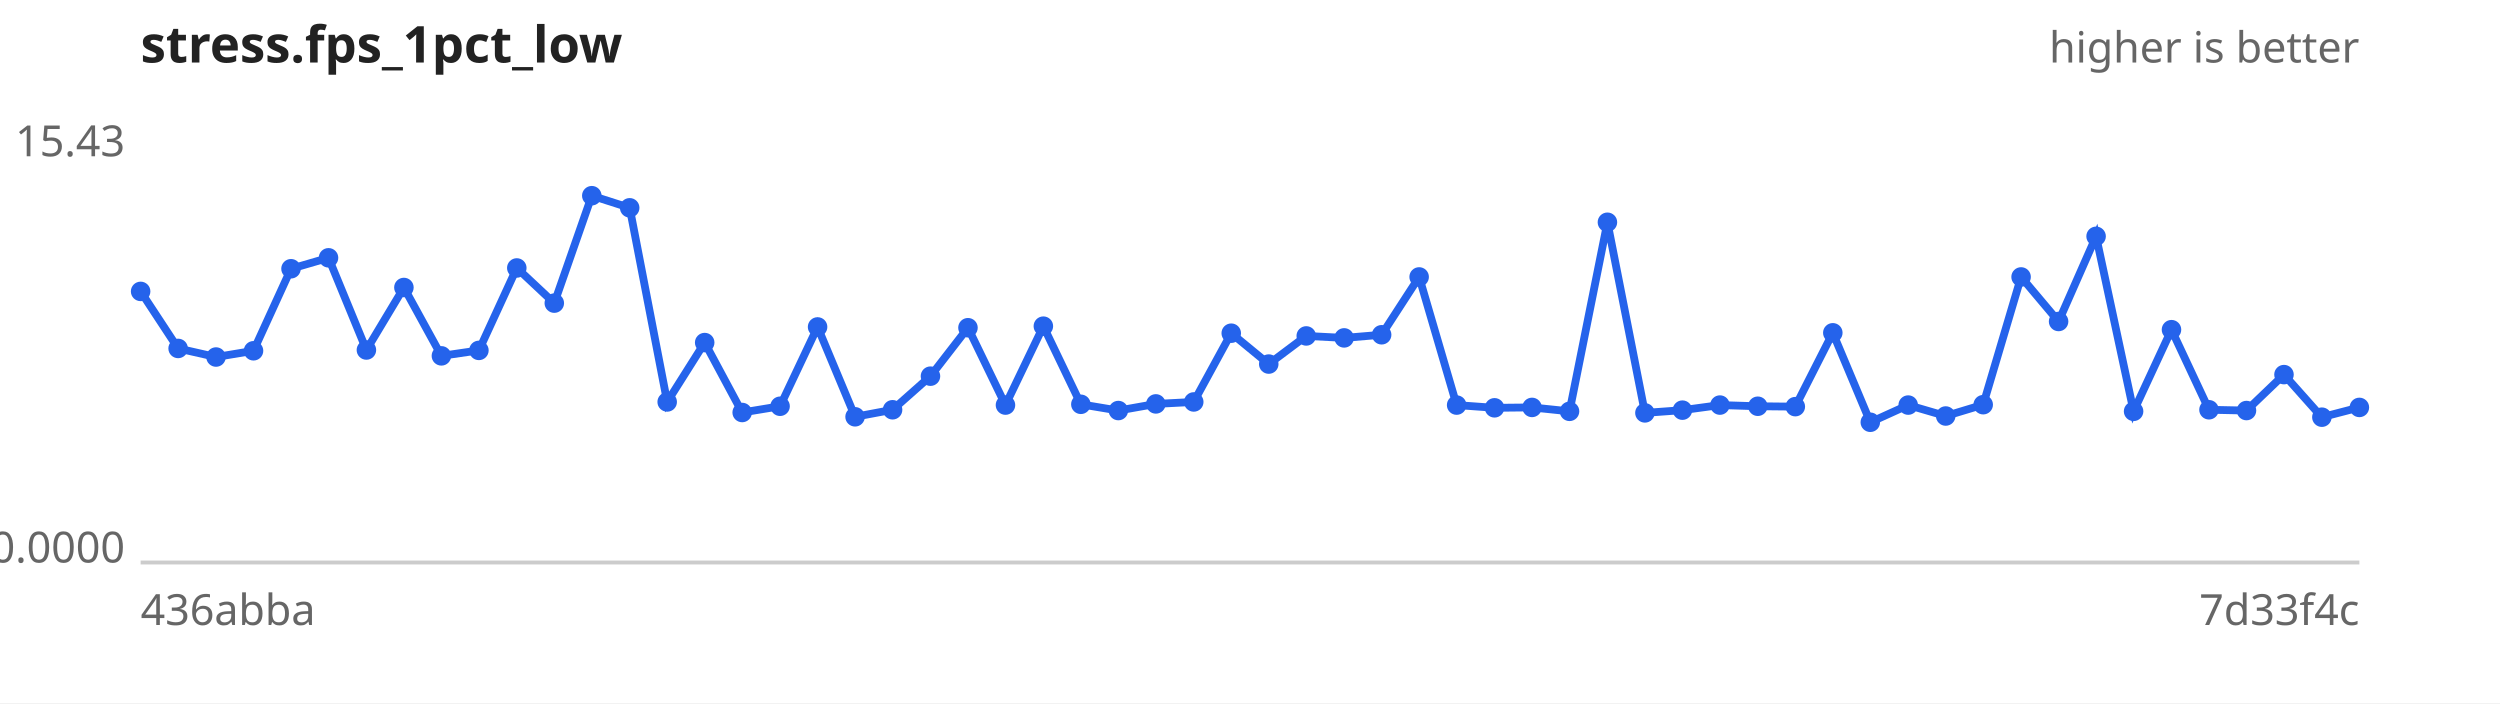
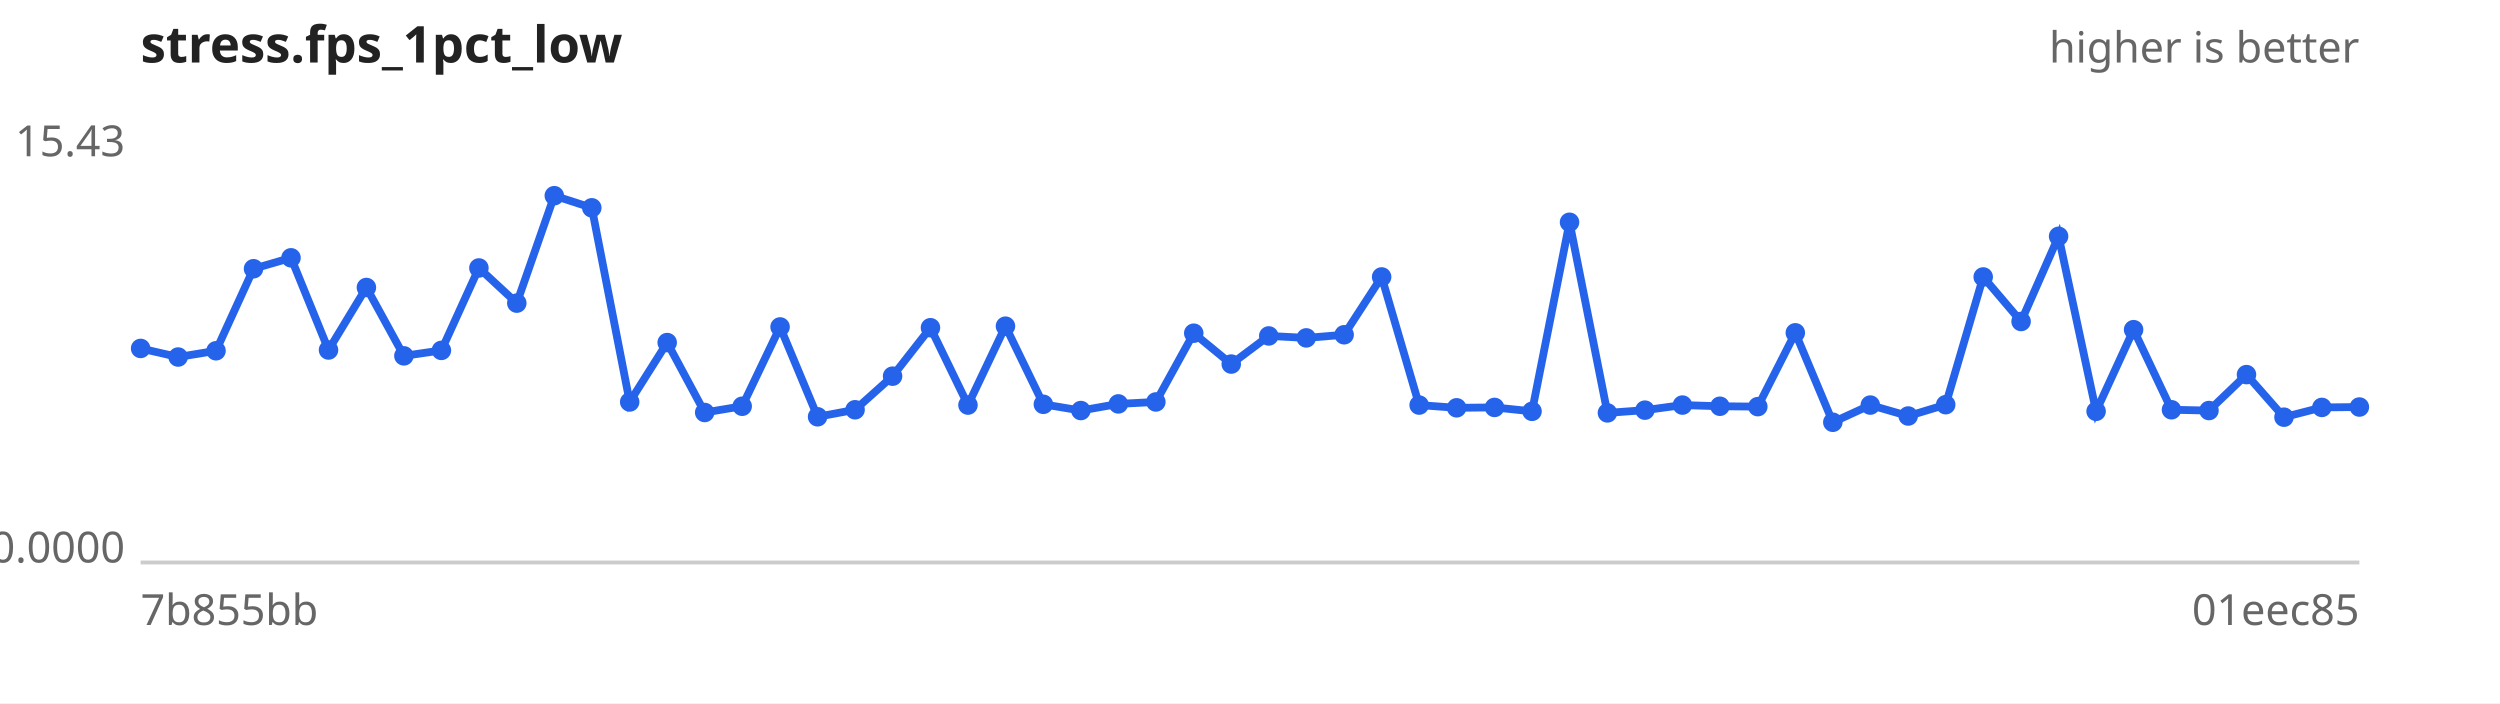
<svg xmlns="http://www.w3.org/2000/svg" width="640" height="180" viewBox="0 0 640 180" font-family="sans-serif" font-size="11">
  <rect width="640" height="180" fill="#ffffff" />
  <text x="36" y="16" font-size="13" font-weight="bold" fill="#222">stress.fps_1pct_low</text>
  <text x="604" y="16" text-anchor="end" fill="#666">higher is better</text>
  <line x1="36" y1="144" x2="604" y2="144" stroke="#ccc" />
  <text x="32" y="40.0" text-anchor="end" fill="#666">15.43</text>
  <text x="32" y="144.0" text-anchor="end" fill="#666">0.0000</text>
-   <text x="36" y="160" fill="#666">436abba</text>
-   <text x="604" y="160" text-anchor="end" fill="#666">7d33f4c</text>
-   <path d="M36.0,74.6 L45.6,89.2 L55.3,91.4 L64.9,89.8 L74.5,68.8 L84.1,66.0 L93.8,89.6 L103.4,73.6 L113.0,91.1 L122.6,89.7 L132.3,68.6 L141.9,77.6 L151.5,50.1 L161.2,53.2 L170.8,102.9 L180.4,87.7 L190.0,105.6 L199.7,104.0 L209.3,83.7 L218.9,106.7 L228.5,104.9 L238.2,96.3 L247.8,83.9 L257.4,103.7 L267.1,83.5 L276.7,103.5 L286.3,105.1 L295.9,103.4 L305.6,102.9 L315.2,85.3 L324.8,93.2 L334.4,86.0 L344.1,86.5 L353.7,85.7 L363.3,70.9 L372.9,103.7 L382.6,104.4 L392.2,104.3 L401.8,105.3 L411.5,56.9 L421.1,105.7 L430.7,105.0 L440.3,103.7 L450.0,104.0 L459.6,104.1 L469.2,85.2 L478.8,108.1 L488.5,103.7 L498.1,106.5 L507.7,103.6 L517.4,70.9 L527.0,82.3 L536.6,60.5 L546.2,105.3 L555.9,84.4 L565.5,104.9 L575.1,105.1 L584.7,95.9 L594.4,106.8 L604.0,104.3" fill="none" stroke="#2563eb" stroke-width="2" />
+   <text x="36" y="160" fill="#666">7b855bb</text>
+   <text x="604" y="160" text-anchor="end" fill="#666">01eec85</text>
+   <path d="M36.0,89.2 L45.6,91.4 L55.3,89.8 L64.9,68.8 L74.5,66.0 L84.1,89.6 L93.8,73.6 L103.4,91.1 L113.0,89.7 L122.6,68.6 L132.3,77.6 L141.9,50.1 L151.5,53.2 L161.2,102.9 L170.8,87.7 L180.4,105.6 L190.0,104.0 L199.7,83.7 L209.3,106.7 L218.9,104.9 L228.5,96.3 L238.2,83.9 L247.8,103.7 L257.4,83.5 L267.1,103.5 L276.7,105.1 L286.3,103.4 L295.9,102.9 L305.6,85.3 L315.2,93.2 L324.8,86.0 L334.4,86.5 L344.1,85.7 L353.7,70.9 L363.3,103.7 L372.9,104.4 L382.6,104.3 L392.2,105.3 L401.8,56.9 L411.5,105.7 L421.1,105.0 L430.7,103.7 L440.3,104.0 L450.0,104.1 L459.6,85.2 L469.2,108.1 L478.8,103.7 L488.5,106.5 L498.1,103.6 L507.7,70.9 L517.4,82.3 L527.0,60.5 L536.6,105.3 L546.2,84.4 L555.9,104.9 L565.5,105.1 L575.1,95.9 L584.7,106.8 L594.4,104.3 L604.0,104.2" fill="none" stroke="#2563eb" stroke-width="2" />
  <g fill="#2563eb">
-     <circle cx="36.0" cy="74.6" r="2.5" />
-     <circle cx="45.6" cy="89.2" r="2.5" />
-     <circle cx="55.3" cy="91.4" r="2.5" />
-     <circle cx="64.9" cy="89.8" r="2.5" />
-     <circle cx="74.5" cy="68.8" r="2.5" />
-     <circle cx="84.1" cy="66.0" r="2.5" />
-     <circle cx="93.8" cy="89.6" r="2.5" />
-     <circle cx="103.4" cy="73.6" r="2.5" />
-     <circle cx="113.0" cy="91.1" r="2.5" />
-     <circle cx="122.6" cy="89.7" r="2.5" />
-     <circle cx="132.3" cy="68.6" r="2.5" />
-     <circle cx="141.9" cy="77.6" r="2.5" />
-     <circle cx="151.5" cy="50.1" r="2.5" />
-     <circle cx="161.2" cy="53.2" r="2.5" />
-     <circle cx="170.8" cy="102.9" r="2.5" />
-     <circle cx="180.4" cy="87.7" r="2.5" />
-     <circle cx="190.0" cy="105.6" r="2.5" />
-     <circle cx="199.7" cy="104.0" r="2.5" />
-     <circle cx="209.3" cy="83.7" r="2.5" />
-     <circle cx="218.9" cy="106.7" r="2.5" />
-     <circle cx="228.5" cy="104.9" r="2.5" />
-     <circle cx="238.2" cy="96.3" r="2.5" />
-     <circle cx="247.8" cy="83.9" r="2.5" />
-     <circle cx="257.4" cy="103.7" r="2.5" />
-     <circle cx="267.1" cy="83.5" r="2.5" />
-     <circle cx="276.7" cy="103.5" r="2.5" />
-     <circle cx="286.3" cy="105.1" r="2.5" />
-     <circle cx="295.9" cy="103.4" r="2.5" />
-     <circle cx="305.6" cy="102.9" r="2.5" />
-     <circle cx="315.2" cy="85.3" r="2.5" />
-     <circle cx="324.8" cy="93.2" r="2.5" />
-     <circle cx="334.4" cy="86.0" r="2.5" />
-     <circle cx="344.1" cy="86.5" r="2.5" />
-     <circle cx="353.7" cy="85.7" r="2.5" />
-     <circle cx="363.3" cy="70.9" r="2.5" />
-     <circle cx="372.9" cy="103.7" r="2.5" />
-     <circle cx="382.6" cy="104.4" r="2.5" />
-     <circle cx="392.2" cy="104.3" r="2.5" />
-     <circle cx="401.8" cy="105.3" r="2.5" />
-     <circle cx="411.5" cy="56.9" r="2.5" />
-     <circle cx="421.1" cy="105.7" r="2.5" />
-     <circle cx="430.7" cy="105.0" r="2.5" />
-     <circle cx="440.3" cy="103.7" r="2.5" />
-     <circle cx="450.0" cy="104.0" r="2.5" />
-     <circle cx="459.6" cy="104.1" r="2.5" />
-     <circle cx="469.2" cy="85.2" r="2.5" />
-     <circle cx="478.8" cy="108.1" r="2.5" />
-     <circle cx="488.5" cy="103.7" r="2.5" />
-     <circle cx="498.1" cy="106.5" r="2.5" />
-     <circle cx="507.7" cy="103.6" r="2.5" />
-     <circle cx="517.4" cy="70.9" r="2.5" />
-     <circle cx="527.0" cy="82.3" r="2.5" />
-     <circle cx="536.6" cy="60.5" r="2.5" />
-     <circle cx="546.2" cy="105.3" r="2.5" />
-     <circle cx="555.9" cy="84.4" r="2.5" />
-     <circle cx="565.5" cy="104.9" r="2.5" />
-     <circle cx="575.1" cy="105.1" r="2.5" />
-     <circle cx="584.7" cy="95.9" r="2.5" />
-     <circle cx="594.4" cy="106.8" r="2.5" />
-     <circle cx="604.0" cy="104.3" r="2.5" />
+     <circle cx="36.0" cy="89.2" r="2.5" />
+     <circle cx="45.6" cy="91.4" r="2.5" />
+     <circle cx="55.3" cy="89.8" r="2.5" />
+     <circle cx="64.9" cy="68.8" r="2.5" />
+     <circle cx="74.5" cy="66.0" r="2.5" />
+     <circle cx="84.1" cy="89.6" r="2.5" />
+     <circle cx="93.8" cy="73.6" r="2.5" />
+     <circle cx="103.4" cy="91.1" r="2.5" />
+     <circle cx="113.0" cy="89.7" r="2.5" />
+     <circle cx="122.6" cy="68.6" r="2.5" />
+     <circle cx="132.3" cy="77.6" r="2.5" />
+     <circle cx="141.9" cy="50.1" r="2.5" />
+     <circle cx="151.5" cy="53.2" r="2.5" />
+     <circle cx="161.2" cy="102.9" r="2.5" />
+     <circle cx="170.8" cy="87.7" r="2.5" />
+     <circle cx="180.4" cy="105.6" r="2.5" />
+     <circle cx="190.0" cy="104.0" r="2.5" />
+     <circle cx="199.7" cy="83.7" r="2.5" />
+     <circle cx="209.3" cy="106.7" r="2.5" />
+     <circle cx="218.9" cy="104.9" r="2.5" />
+     <circle cx="228.5" cy="96.3" r="2.5" />
+     <circle cx="238.2" cy="83.9" r="2.5" />
+     <circle cx="247.8" cy="103.7" r="2.5" />
+     <circle cx="257.4" cy="83.5" r="2.5" />
+     <circle cx="267.1" cy="103.5" r="2.5" />
+     <circle cx="276.7" cy="105.1" r="2.5" />
+     <circle cx="286.3" cy="103.4" r="2.5" />
+     <circle cx="295.9" cy="102.9" r="2.5" />
+     <circle cx="305.6" cy="85.3" r="2.5" />
+     <circle cx="315.2" cy="93.2" r="2.5" />
+     <circle cx="324.8" cy="86.0" r="2.5" />
+     <circle cx="334.4" cy="86.5" r="2.5" />
+     <circle cx="344.1" cy="85.7" r="2.5" />
+     <circle cx="353.7" cy="70.9" r="2.5" />
+     <circle cx="363.3" cy="103.7" r="2.5" />
+     <circle cx="372.9" cy="104.4" r="2.5" />
+     <circle cx="382.6" cy="104.3" r="2.5" />
+     <circle cx="392.2" cy="105.3" r="2.5" />
+     <circle cx="401.8" cy="56.9" r="2.5" />
+     <circle cx="411.5" cy="105.7" r="2.5" />
+     <circle cx="421.1" cy="105.0" r="2.5" />
+     <circle cx="430.7" cy="103.7" r="2.5" />
+     <circle cx="440.3" cy="104.0" r="2.5" />
+     <circle cx="450.0" cy="104.1" r="2.5" />
+     <circle cx="459.6" cy="85.2" r="2.5" />
+     <circle cx="469.2" cy="108.1" r="2.5" />
+     <circle cx="478.8" cy="103.7" r="2.5" />
+     <circle cx="488.5" cy="106.5" r="2.5" />
+     <circle cx="498.1" cy="103.6" r="2.5" />
+     <circle cx="507.7" cy="70.9" r="2.5" />
+     <circle cx="517.4" cy="82.3" r="2.5" />
+     <circle cx="527.0" cy="60.5" r="2.5" />
+     <circle cx="536.6" cy="105.3" r="2.5" />
+     <circle cx="546.2" cy="84.4" r="2.5" />
+     <circle cx="555.9" cy="104.9" r="2.5" />
+     <circle cx="565.5" cy="105.1" r="2.5" />
+     <circle cx="575.1" cy="95.9" r="2.5" />
+     <circle cx="584.7" cy="106.8" r="2.5" />
+     <circle cx="594.4" cy="104.3" r="2.5" />
+     <circle cx="604.0" cy="104.2" r="2.5" />
  </g>
</svg>
